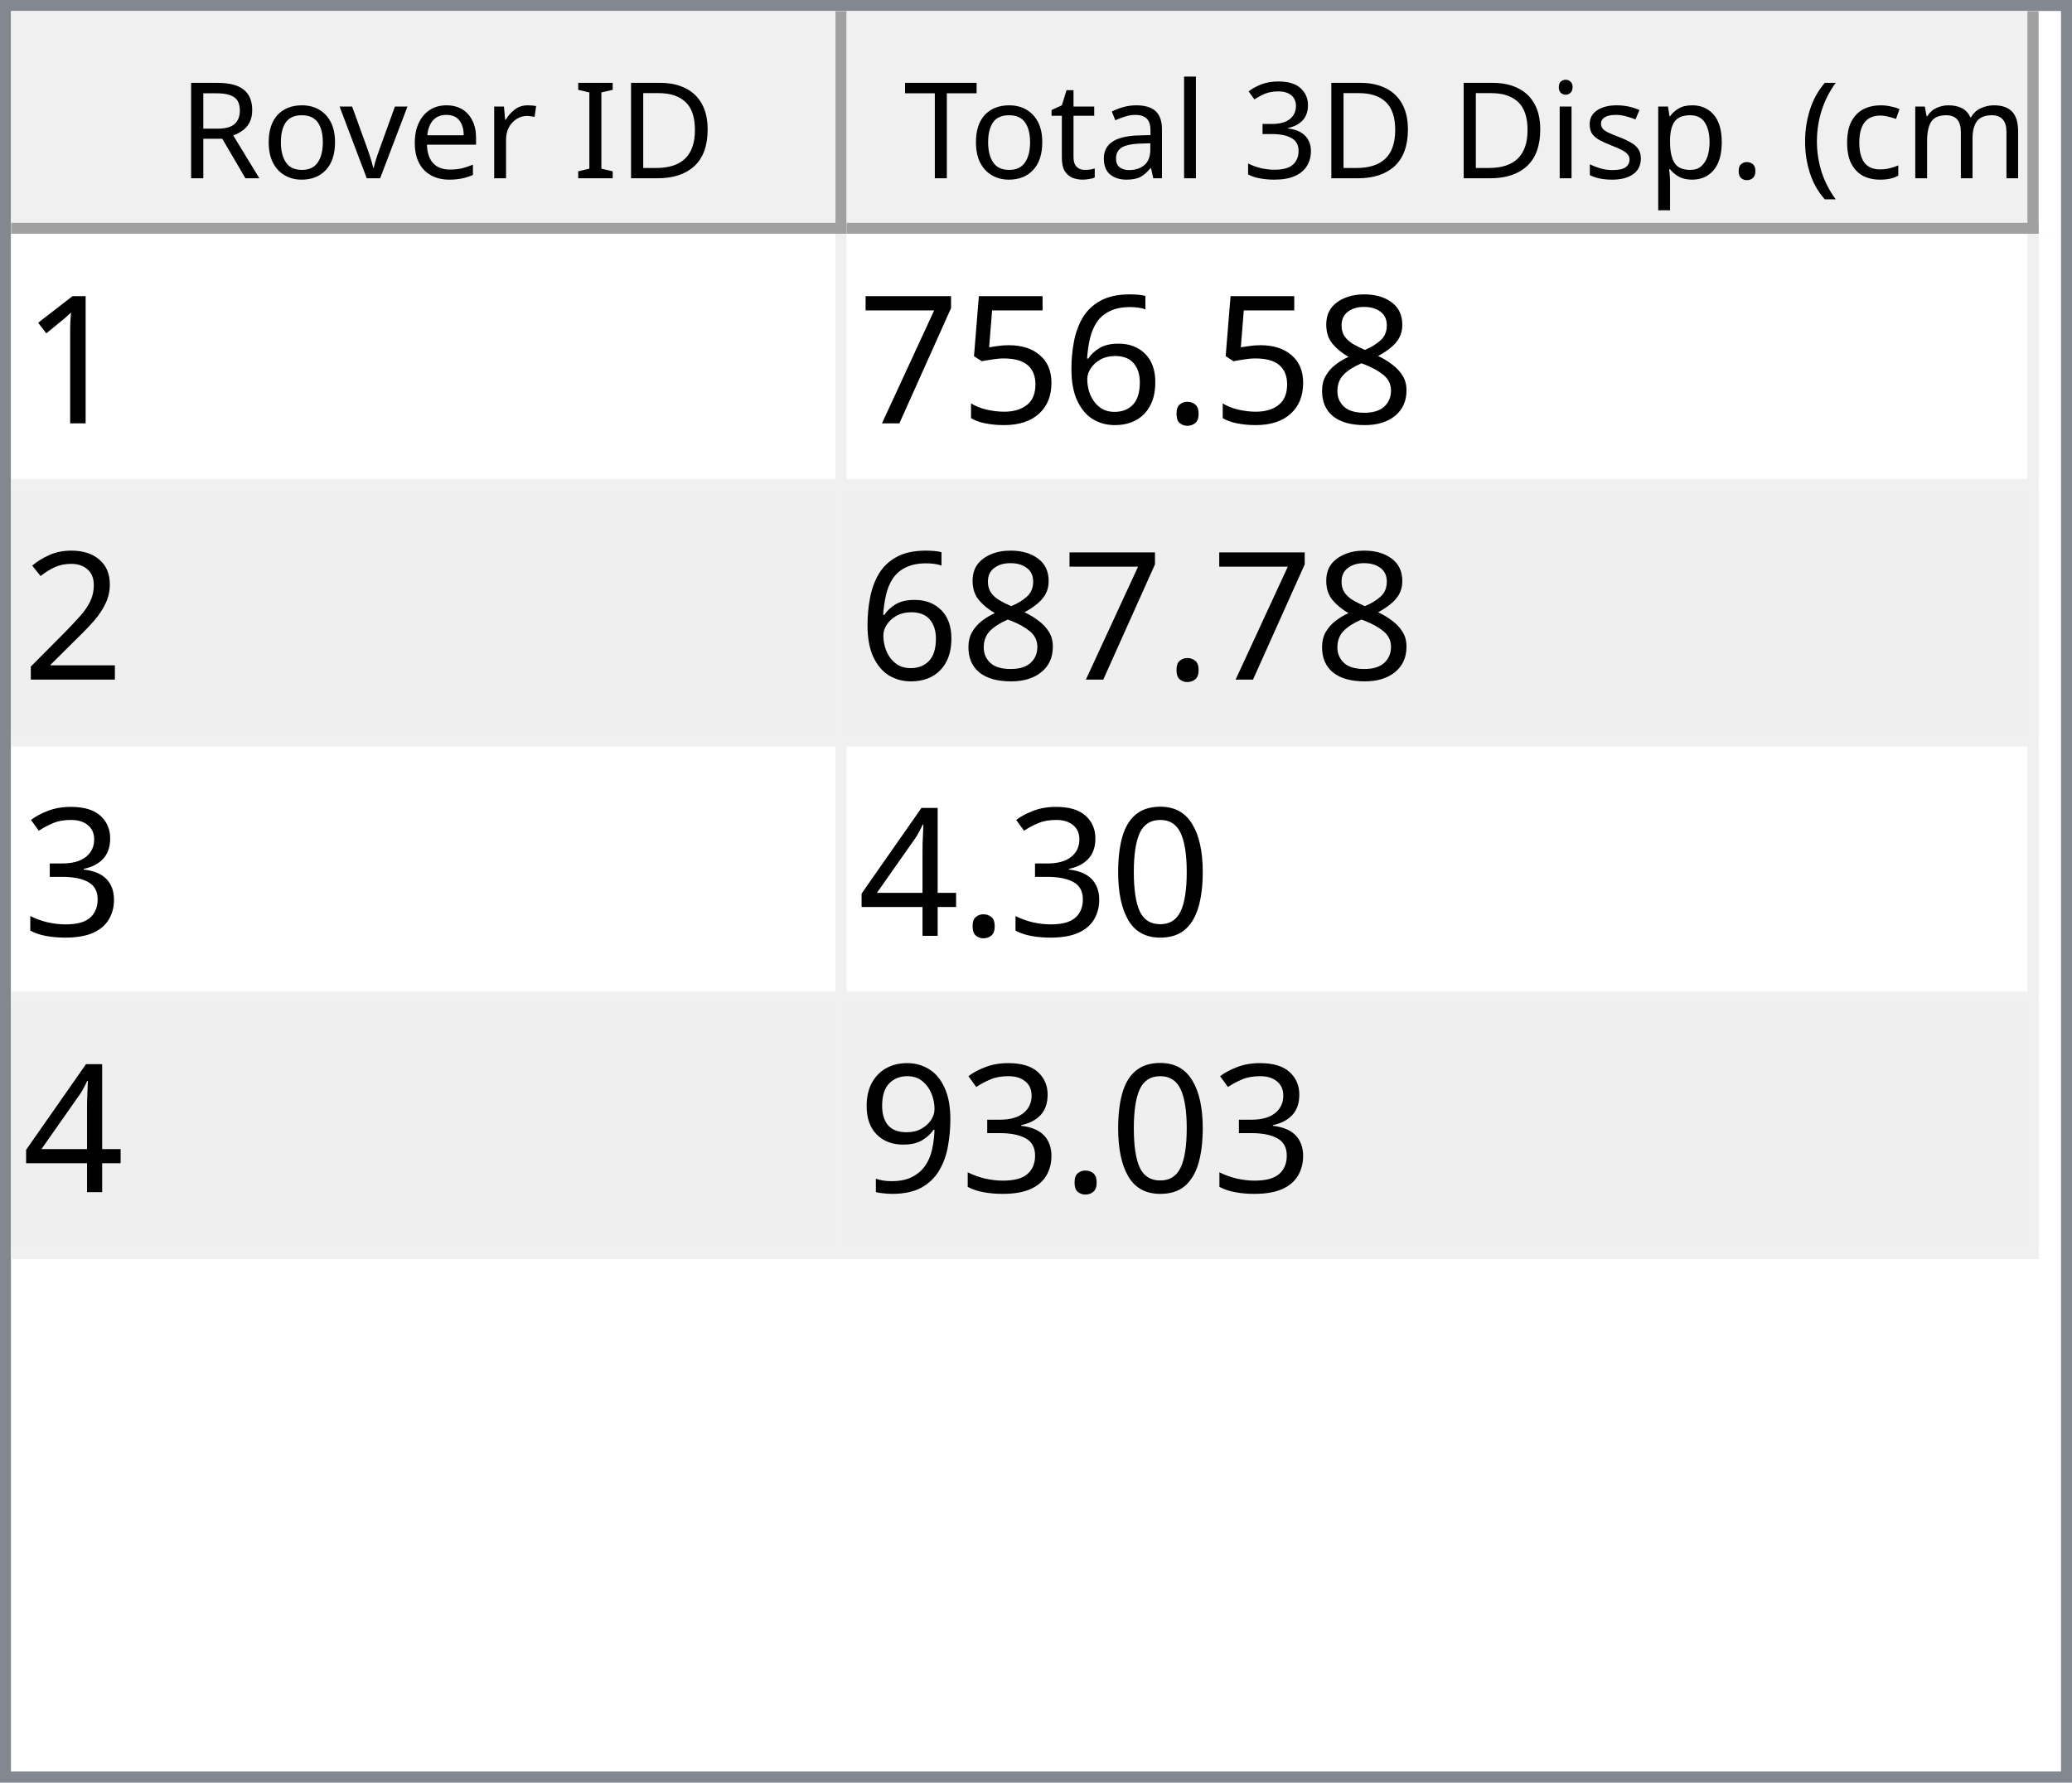
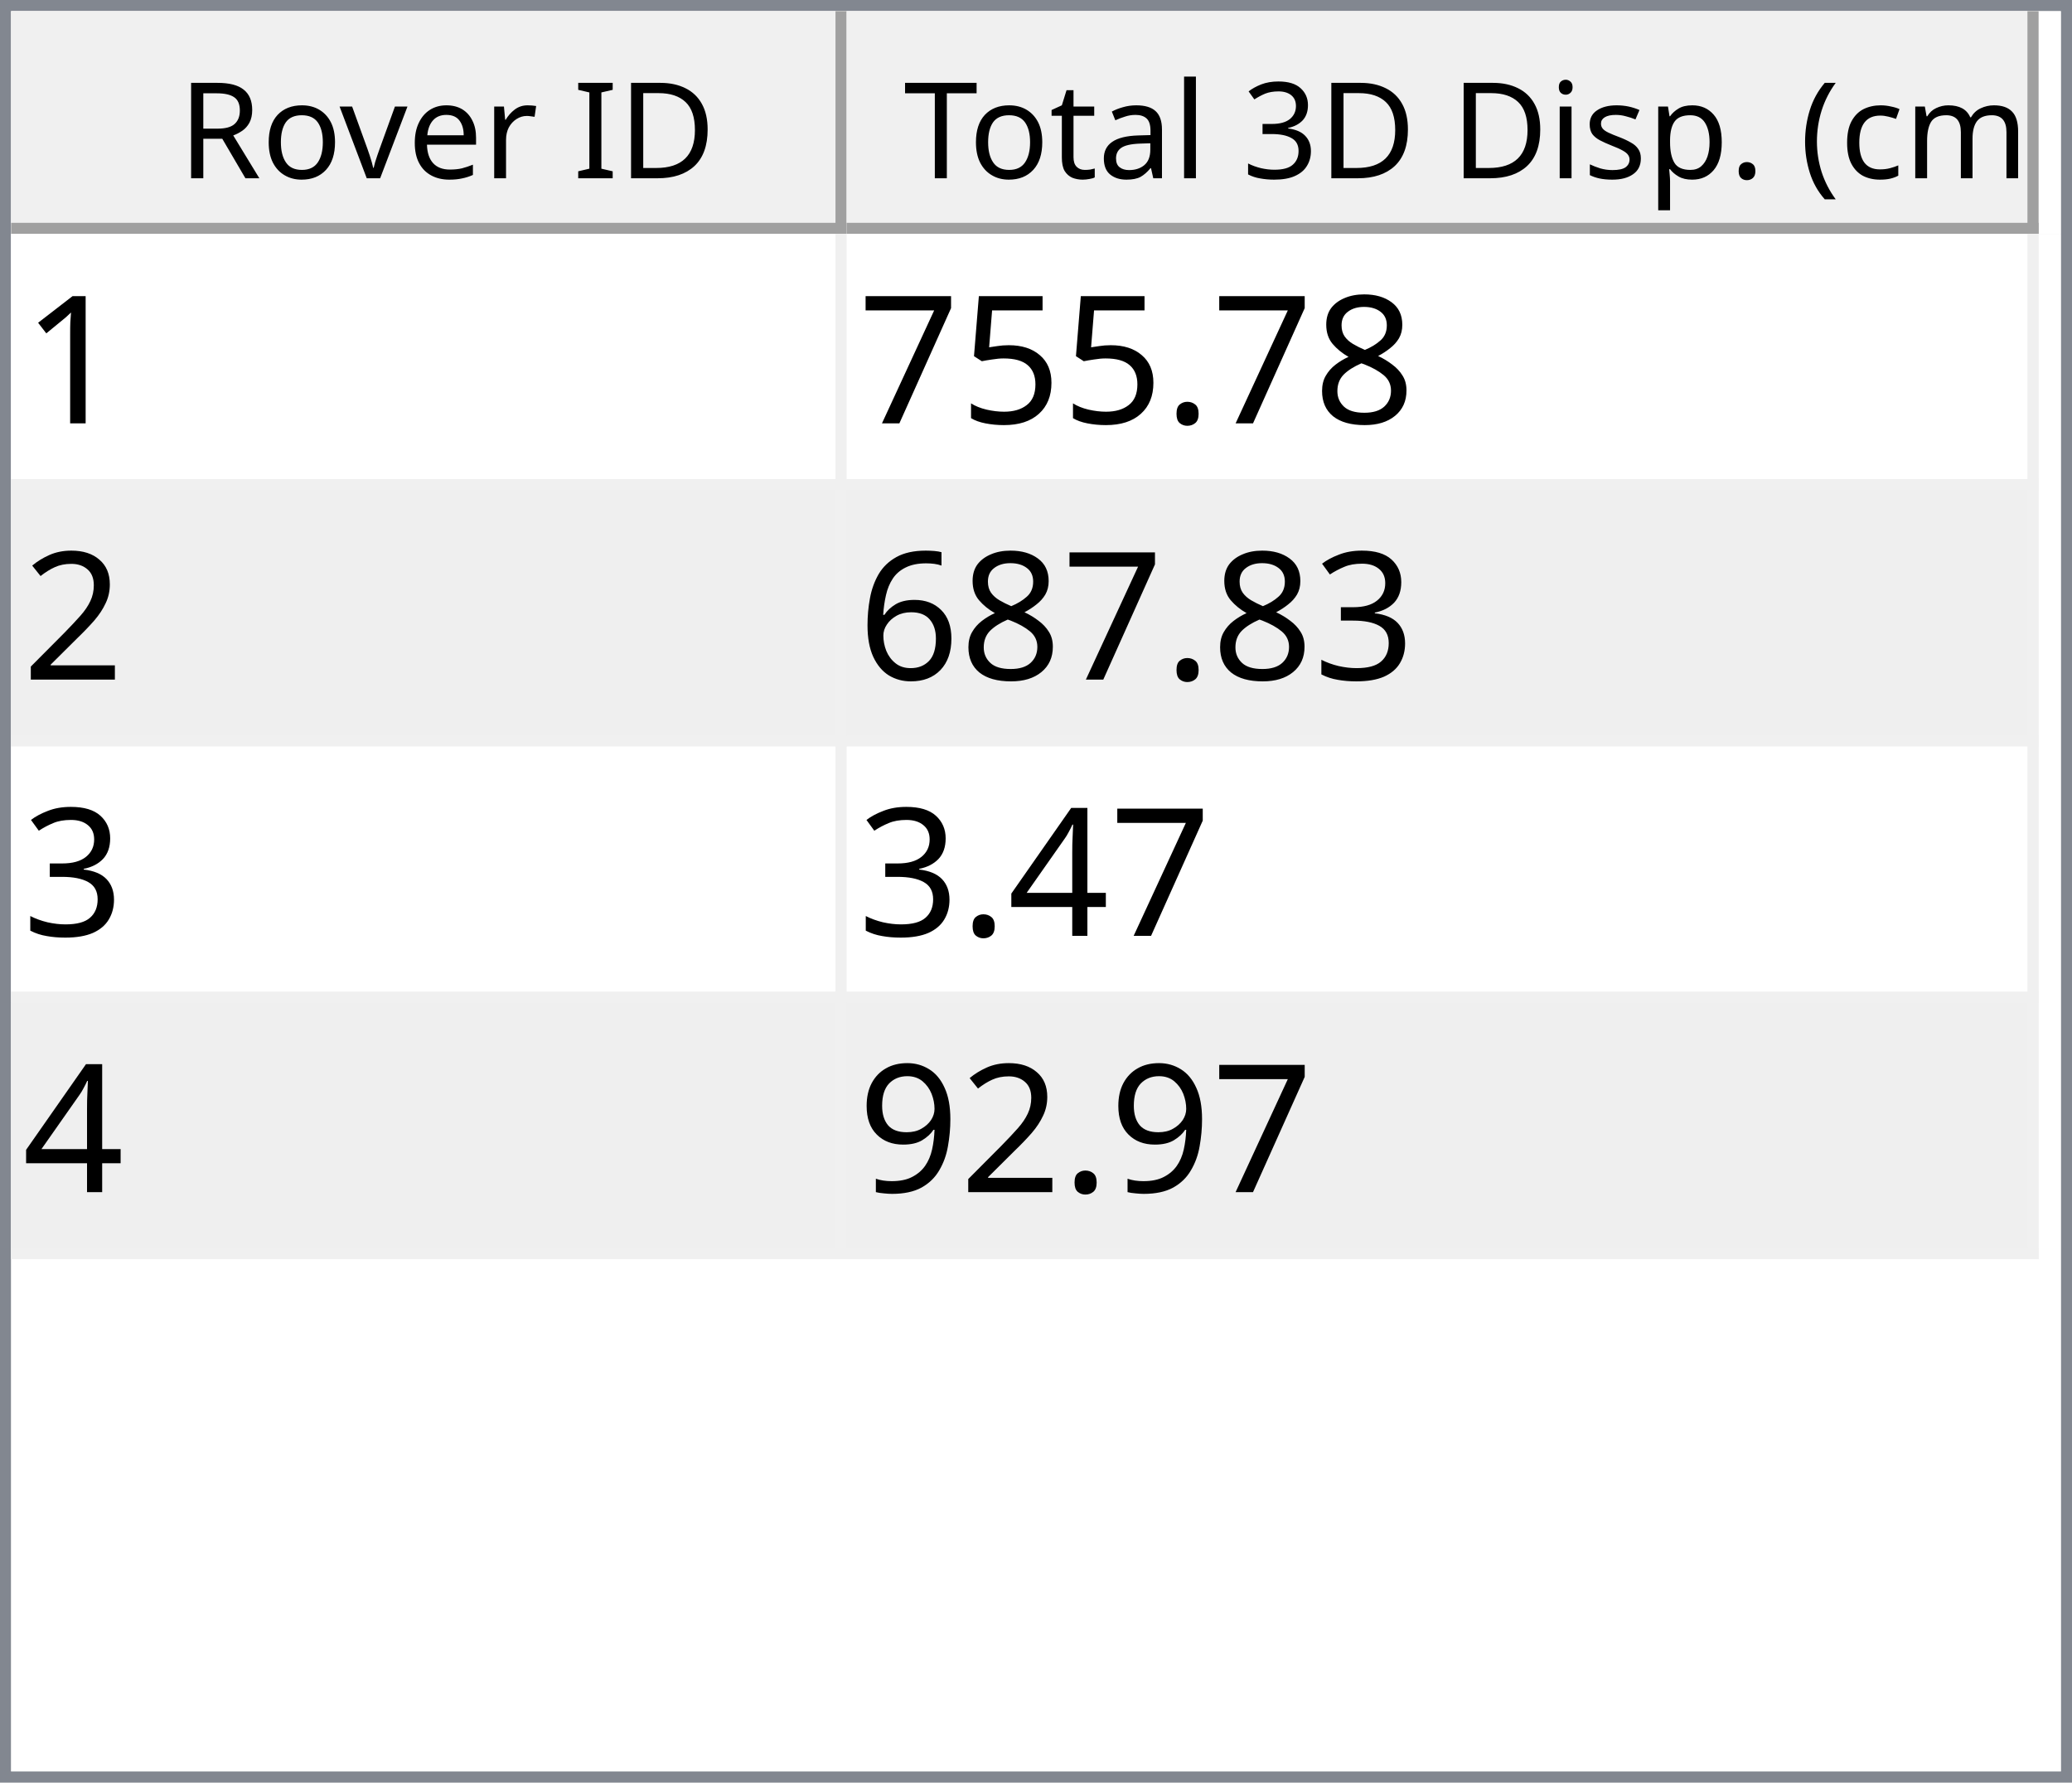
<svg xmlns="http://www.w3.org/2000/svg" style="fill-opacity:1; color-rendering:auto; color-interpolation:auto; text-rendering:auto; stroke:black; stroke-linecap:square; stroke-miterlimit:10; shape-rendering:auto; stroke-opacity:1; fill:black; stroke-dasharray:none; font-weight:normal; stroke-width:1; font-family:'Dialog'; font-style:normal; stroke-linejoin:miter; font-size:12px; stroke-dashoffset:0; image-rendering:auto;" width="186" height="160">
  <defs id="genericDefs" />
  <g>
    <defs id="defs1">
      <clipPath clipPathUnits="userSpaceOnUse" id="clipPath1">
        <path d="M0 0 L186 0 L186 160 L0 160 L0 0 Z" />
      </clipPath>
      <clipPath clipPathUnits="userSpaceOnUse" id="clipPath2">
        <path d="M0 0 L0 160 L186 160 L186 0 Z" />
      </clipPath>
      <clipPath clipPathUnits="userSpaceOnUse" id="clipPath3">
        <path d="M0 0 L0 20 L184 20 L184 0 Z" />
      </clipPath>
      <clipPath clipPathUnits="userSpaceOnUse" id="clipPath4">
        <path d="M0 0 L0 20 L75 20 L75 0 Z" />
      </clipPath>
      <clipPath clipPathUnits="userSpaceOnUse" id="clipPath5">
        <path d="M1 1 L1 19 L74 19 L74 1 Z" />
      </clipPath>
      <clipPath clipPathUnits="userSpaceOnUse" id="clipPath6">
        <path d="M0 0 L0 18 L73 18 L73 0 Z" />
      </clipPath>
      <clipPath clipPathUnits="userSpaceOnUse" id="clipPath7">
        <path d="M-0.5 -0.5 L-0.5 19.5 L74.5 19.5 L74.5 -0.5 Z" />
      </clipPath>
      <clipPath clipPathUnits="userSpaceOnUse" id="clipPath8">
        <path d="M0 0 L0 20 L107 20 L107 0 Z" />
      </clipPath>
      <clipPath clipPathUnits="userSpaceOnUse" id="clipPath9">
        <path d="M1 1 L1 19 L106 19 L106 1 Z" />
      </clipPath>
      <clipPath clipPathUnits="userSpaceOnUse" id="clipPath10">
        <path d="M0 0 L0 18 L105 18 L105 0 Z" />
      </clipPath>
      <clipPath clipPathUnits="userSpaceOnUse" id="clipPath11">
        <path d="M-0.5 -0.5 L-0.5 19.5 L106.5 19.5 L106.5 -0.5 Z" />
      </clipPath>
      <clipPath clipPathUnits="userSpaceOnUse" id="clipPath12">
        <path d="M0 0 L0 138 L184 138 L184 0 Z" />
      </clipPath>
      <clipPath clipPathUnits="userSpaceOnUse" id="clipPath13">
        <path d="M0 0 L0 92 L182 92 L182 0 Z" />
      </clipPath>
      <clipPath clipPathUnits="userSpaceOnUse" id="clipPath14">
        <path d="M-0.5 -0.5 L-0.5 91.5 L181.5 91.5 L181.5 -0.5 Z" />
      </clipPath>
      <clipPath clipPathUnits="userSpaceOnUse" id="clipPath15">
        <path d="M0 0 L0 22 L74 22 L74 0 Z" />
      </clipPath>
      <clipPath clipPathUnits="userSpaceOnUse" id="clipPath16">
        <path d="M0 0 L0 22 L106 22 L106 0 Z" />
      </clipPath>
      <font horiz-adv-x="64.551" id="font1">
        <font-face ascent="107.91" descent="25.098" units-per-em="100" style="font-style:normal; font-family:Segoe UI; font-weight:normal;" />
        <missing-glyph horiz-adv-x="64.551" d="M8.109 0 L8.109 68.266 L56.453 68.266 L56.453 0 L8.109 0 ZM15.328 7.234 L49.219 7.234 L49.219 61.031 L15.328 61.031 L15.328 7.234 Z" />
        <glyph unicode="D" horiz-adv-x="70.117" d="M9.188 0 L9.188 70.016 L28.516 70.016 Q65.531 70.016 65.531 35.891 Q65.531 19.672 55.25 9.836 Q44.969 0 27.734 0 L9.188 0 ZM17.391 62.594 L17.391 7.422 L27.828 7.422 Q41.609 7.422 49.273 14.797 Q56.938 22.172 56.938 35.688 Q56.938 62.594 28.328 62.594 L17.391 62.594 Z" />
        <glyph unicode="I" horiz-adv-x="26.611" d="M17.391 0 L9.188 0 L9.188 70.016 L17.391 70.016 L17.391 0 Z" />
        <glyph unicode=" " horiz-adv-x="27.393" d="" />
        <glyph unicode="r" horiz-adv-x="34.766" d="M34.188 41.891 Q32.078 43.5 28.125 43.5 Q23 43.5 19.555 38.672 Q16.109 33.844 16.109 25.484 L16.109 0 L8.109 0 L8.109 50 L16.109 50 L16.109 39.703 L16.312 39.703 Q18.016 44.969 21.531 47.922 Q25.047 50.875 29.391 50.875 Q32.516 50.875 34.188 50.203 L34.188 41.891 Z" />
        <glyph unicode="e" horiz-adv-x="52.295" d="M48.297 23 L12.984 23 Q13.188 14.656 17.484 10.109 Q21.781 5.562 29.297 5.562 Q37.75 5.562 44.828 11.141 L44.828 3.609 Q38.234 -1.172 27.391 -1.172 Q16.797 -1.172 10.742 5.641 Q4.688 12.453 4.688 24.812 Q4.688 36.469 11.305 43.82 Q17.922 51.172 27.734 51.172 Q37.547 51.172 42.922 44.828 Q48.297 38.484 48.297 27.203 L48.297 23 ZM40.094 29.781 Q40.047 36.719 36.75 40.578 Q33.453 44.438 27.594 44.438 Q21.922 44.438 17.969 40.383 Q14.016 36.328 13.094 29.781 L40.094 29.781 Z" />
        <glyph unicode="v" horiz-adv-x="47.9" d="M47.406 50 L27.484 0 L19.625 0 L0.688 50 L9.469 50 L22.172 13.672 Q23.578 9.672 23.922 6.688 L24.125 6.688 Q24.609 10.453 25.688 13.484 L38.969 50 L47.406 50 Z" />
        <glyph unicode="o" horiz-adv-x="58.594" d="M29 -1.172 Q17.922 -1.172 11.305 5.836 Q4.688 12.844 4.688 24.422 Q4.688 37.016 11.57 44.094 Q18.453 51.172 30.172 51.172 Q41.359 51.172 47.633 44.289 Q53.906 37.406 53.906 25.203 Q53.906 13.234 47.141 6.031 Q40.375 -1.172 29 -1.172 ZM29.594 44.438 Q21.875 44.438 17.383 39.188 Q12.891 33.938 12.891 24.703 Q12.891 15.828 17.43 10.695 Q21.969 5.562 29.594 5.562 Q37.359 5.562 41.531 10.594 Q45.703 15.625 45.703 24.906 Q45.703 34.281 41.531 39.359 Q37.359 44.438 29.594 44.438 Z" />
        <glyph unicode="R" horiz-adv-x="59.814" d="M59.375 0 L49.609 0 L37.891 19.625 Q36.281 22.359 34.766 24.289 Q33.25 26.219 31.664 27.438 Q30.078 28.656 28.25 29.219 Q26.422 29.781 24.125 29.781 L17.391 29.781 L17.391 0 L9.188 0 L9.188 70.016 L30.078 70.016 Q34.672 70.016 38.555 68.867 Q42.438 67.719 45.289 65.375 Q48.141 63.031 49.758 59.547 Q51.375 56.062 51.375 51.375 Q51.375 47.703 50.273 44.656 Q49.172 41.609 47.148 39.211 Q45.125 36.812 42.266 35.133 Q39.406 33.453 35.844 32.516 L35.844 32.328 Q37.594 31.547 38.891 30.547 Q40.188 29.547 41.359 28.18 Q42.531 26.812 43.68 25.078 Q44.828 23.344 46.234 21.047 L59.375 0 ZM17.391 62.594 L17.391 37.203 L28.516 37.203 Q31.594 37.203 34.203 38.133 Q36.812 39.062 38.719 40.797 Q40.625 42.531 41.703 45.047 Q42.781 47.562 42.781 50.688 Q42.781 56.297 39.141 59.445 Q35.5 62.594 28.609 62.594 L17.391 62.594 Z" />
        <glyph unicode=")" horiz-adv-x="30.176" d="M8.297 -15.922 L1.172 -15.922 Q16.406 2.344 16.406 26.812 Q16.406 51.469 1.078 70.016 L8.297 70.016 Q23.531 52.156 23.531 26.703 Q23.531 1.375 8.297 -15.922 Z" />
        <glyph unicode="m" horiz-adv-x="86.133" d="M79.109 0 L71.094 0 L71.094 28.719 Q71.094 37.016 68.531 40.727 Q65.969 44.438 59.906 44.438 Q54.781 44.438 51.195 39.75 Q47.609 35.062 47.609 28.516 L47.609 0 L39.594 0 L39.594 29.688 Q39.594 44.438 28.219 44.438 Q22.953 44.438 19.531 40.016 Q16.109 35.594 16.109 28.516 L16.109 0 L8.109 0 L8.109 50 L16.109 50 L16.109 42.094 L16.312 42.094 Q21.625 51.172 31.844 51.172 Q36.969 51.172 40.773 48.312 Q44.578 45.453 46 40.828 Q51.562 51.172 62.594 51.172 Q79.109 51.172 79.109 30.812 L79.109 0 Z" />
        <glyph unicode="c" horiz-adv-x="46.191" d="M42.188 2.297 Q36.422 -1.172 28.516 -1.172 Q17.828 -1.172 11.258 5.789 Q4.688 12.75 4.688 23.828 Q4.688 36.188 11.766 43.68 Q18.844 51.172 30.672 51.172 Q37.25 51.172 42.281 48.734 L42.281 40.531 Q36.719 44.438 30.375 44.438 Q22.703 44.438 17.797 38.945 Q12.891 33.453 12.891 24.516 Q12.891 15.719 17.508 10.641 Q22.125 5.562 29.891 5.562 Q36.422 5.562 42.188 9.906 L42.188 2.297 Z" />
        <glyph unicode="(" horiz-adv-x="30.176" d="M29.109 -15.922 L21.969 -15.922 Q6.844 1.375 6.844 26.703 Q6.844 52.156 21.969 70.016 L29.203 70.016 Q13.875 51.469 13.875 26.812 Q13.875 2.344 29.109 -15.922 Z" />
        <glyph unicode="." horiz-adv-x="21.68" d="M10.891 -1.078 Q8.641 -1.078 7.055 0.539 Q5.469 2.156 5.469 4.391 Q5.469 6.641 7.055 8.273 Q8.641 9.906 10.891 9.906 Q13.188 9.906 14.797 8.273 Q16.406 6.641 16.406 4.391 Q16.406 2.156 14.797 0.539 Q13.188 -1.078 10.891 -1.078 Z" />
        <glyph unicode="p" horiz-adv-x="58.789" d="M16.312 7.234 L16.109 7.234 L16.109 -23 L8.109 -23 L8.109 50 L16.109 50 L16.109 41.219 L16.312 41.219 Q22.219 51.172 33.594 51.172 Q43.266 51.172 48.688 44.461 Q54.109 37.75 54.109 26.469 Q54.109 13.922 48 6.375 Q41.891 -1.172 31.297 -1.172 Q21.578 -1.172 16.312 7.234 ZM16.109 27.391 L16.109 20.406 Q16.109 14.203 20.141 9.883 Q24.172 5.562 30.375 5.562 Q37.641 5.562 41.773 11.133 Q45.906 16.703 45.906 26.609 Q45.906 34.969 42.047 39.703 Q38.188 44.438 31.594 44.438 Q24.609 44.438 20.359 39.578 Q16.109 34.719 16.109 27.391 Z" />
        <glyph unicode="s" horiz-adv-x="42.432" d="M5.078 1.812 L5.078 10.406 Q11.625 5.562 19.484 5.562 Q30.031 5.562 30.031 12.594 Q30.031 14.594 29.125 15.992 Q28.219 17.391 26.68 18.461 Q25.141 19.531 23.07 20.383 Q21 21.234 18.609 22.172 Q15.281 23.484 12.766 24.828 Q10.25 26.172 8.57 27.859 Q6.891 29.547 6.031 31.695 Q5.172 33.844 5.172 36.719 Q5.172 40.234 6.789 42.945 Q8.406 45.656 11.086 47.484 Q13.766 49.312 17.211 50.242 Q20.656 51.172 24.312 51.172 Q30.812 51.172 35.938 48.922 L35.938 40.828 Q30.422 44.438 23.25 44.438 Q21 44.438 19.195 43.922 Q17.391 43.406 16.094 42.477 Q14.797 41.547 14.086 40.258 Q13.375 38.969 13.375 37.406 Q13.375 35.453 14.086 34.133 Q14.797 32.812 16.164 31.789 Q17.531 30.766 19.484 29.938 Q21.438 29.109 23.922 28.125 Q27.25 26.859 29.883 25.516 Q32.516 24.172 34.375 22.484 Q36.234 20.797 37.234 18.602 Q38.234 16.406 38.234 13.375 Q38.234 9.672 36.602 6.938 Q34.969 4.203 32.234 2.398 Q29.5 0.594 25.93 -0.289 Q22.359 -1.172 18.453 -1.172 Q10.75 -1.172 5.078 1.812 Z" />
        <glyph unicode="i" horiz-adv-x="24.219" d="M12.203 62.703 Q10.062 62.703 8.547 64.164 Q7.031 65.625 7.031 67.875 Q7.031 70.125 8.547 71.609 Q10.062 73.094 12.203 73.094 Q14.406 73.094 15.945 71.609 Q17.484 70.125 17.484 67.875 Q17.484 65.719 15.945 64.211 Q14.406 62.703 12.203 62.703 ZM16.109 0 L8.109 0 L8.109 50 L16.109 50 L16.109 0 Z" />
        <glyph unicode="3" horiz-adv-x="53.906" d="M46.531 19.828 Q46.531 15.094 44.75 11.211 Q42.969 7.328 39.719 4.57 Q36.469 1.812 31.93 0.297 Q27.391 -1.219 21.922 -1.219 Q11.922 -1.219 6 2.594 L6 11.188 Q13.094 5.609 22.219 5.609 Q25.875 5.609 28.828 6.539 Q31.781 7.469 33.906 9.227 Q36.031 10.984 37.18 13.477 Q38.328 15.969 38.328 19.094 Q38.328 32.812 18.797 32.812 L12.984 32.812 L12.984 39.594 L18.5 39.594 Q35.797 39.594 35.797 52.484 Q35.797 64.406 22.609 64.406 Q15.188 64.406 8.688 59.422 L8.688 67.188 Q15.375 71.188 24.609 71.188 Q29 71.188 32.57 69.969 Q36.141 68.75 38.68 66.555 Q41.219 64.359 42.609 61.281 Q44 58.203 44 54.5 Q44 40.672 30.031 36.719 L30.031 36.531 Q33.594 36.141 36.625 34.797 Q39.656 33.453 41.852 31.305 Q44.047 29.156 45.289 26.25 Q46.531 23.344 46.531 19.828 Z" />
        <glyph unicode="l" horiz-adv-x="24.219" d="M16.109 0 L8.109 0 L8.109 74.031 L16.109 74.031 L16.109 0 Z" />
        <glyph unicode="a" horiz-adv-x="50.879" d="M43.891 0 L35.891 0 L35.891 7.812 L35.688 7.812 Q30.469 -1.172 20.312 -1.172 Q12.844 -1.172 8.617 2.781 Q4.391 6.734 4.391 13.281 Q4.391 27.297 20.906 29.594 L35.891 31.688 Q35.891 44.438 25.594 44.438 Q16.547 44.438 9.281 38.281 L9.281 46.484 Q16.656 51.172 26.266 51.172 Q43.891 51.172 43.891 32.516 L43.891 0 ZM35.891 25.297 L23.828 23.641 Q18.266 22.859 15.43 20.875 Q12.594 18.891 12.594 13.875 Q12.594 10.203 15.211 7.883 Q17.828 5.562 22.172 5.562 Q28.125 5.562 32.008 9.742 Q35.891 13.922 35.891 20.312 L35.891 25.297 Z" />
        <glyph unicode="t" horiz-adv-x="33.887" d="M31.297 0.484 Q28.469 -1.078 23.828 -1.078 Q10.688 -1.078 10.688 13.578 L10.688 43.172 L2.094 43.172 L2.094 50 L10.688 50 L10.688 62.203 L18.703 64.797 L18.703 50 L31.297 50 L31.297 43.172 L18.703 43.172 L18.703 14.984 Q18.703 9.969 20.414 7.82 Q22.125 5.672 26.078 5.672 Q29.109 5.672 31.297 7.328 L31.297 0.484 Z" />
        <glyph unicode="T" horiz-adv-x="52.393" d="M50.594 62.594 L30.375 62.594 L30.375 0 L22.172 0 L22.172 62.594 L2 62.594 L2 70.016 L50.594 70.016 L50.594 62.594 Z" />
      </font>
      <font horiz-adv-x="75.0" id="font2">
        <font-face ascent="100.537" descent="21.973" units-per-em="100" style="font-style:normal; font-family:sans-serif; font-weight:normal;" />
        <missing-glyph horiz-adv-x="75.0" d="M12.5 0 L12.5 62.5 L62.5 62.5 L62.5 0 L12.5 0 ZM14.062 1.562 L60.938 1.562 L60.938 60.938 L14.062 60.938 L14.062 1.562 Z" />
        <glyph unicode="1" horiz-adv-x="55.615" d="M37.25 0 L28.469 0 L28.469 56 Q25.297 52.984 20.141 49.953 Q14.984 46.922 10.891 45.406 L10.891 53.906 Q18.266 57.375 23.781 62.305 Q29.297 67.234 31.594 71.875 L37.25 71.875 L37.25 0 Z" />
        <glyph unicode="8" horiz-adv-x="55.615" d="M17.672 38.812 Q12.203 40.828 9.57 44.539 Q6.938 48.25 6.938 53.422 Q6.938 61.234 12.555 66.555 Q18.172 71.875 27.484 71.875 Q36.859 71.875 42.578 66.43 Q48.297 60.984 48.297 53.172 Q48.297 48.188 45.68 44.508 Q43.062 40.828 37.75 38.812 Q44.344 36.672 47.781 31.883 Q51.219 27.094 51.219 20.453 Q51.219 11.281 44.727 5.031 Q38.234 -1.219 27.641 -1.219 Q17.047 -1.219 10.547 5.055 Q4.047 11.328 4.047 20.703 Q4.047 27.688 7.594 32.398 Q11.141 37.109 17.672 38.812 ZM15.922 53.719 Q15.922 48.641 19.195 45.414 Q22.469 42.188 27.688 42.188 Q32.766 42.188 36.016 45.383 Q39.266 48.578 39.266 53.219 Q39.266 58.062 35.914 61.359 Q32.562 64.656 27.594 64.656 Q22.562 64.656 19.242 61.43 Q15.922 58.203 15.922 53.719 ZM13.094 20.656 Q13.094 16.891 14.875 13.375 Q16.656 9.859 20.172 7.93 Q23.688 6 27.734 6 Q34.031 6 38.133 10.055 Q42.234 14.109 42.234 20.359 Q42.234 26.703 38.016 30.859 Q33.797 35.016 27.438 35.016 Q21.234 35.016 17.164 30.914 Q13.094 26.812 13.094 20.656 Z" />
        <glyph unicode="." horiz-adv-x="27.783" d="M9.078 0 L9.078 10.016 L19.094 10.016 L19.094 0 L9.078 0 Z" />
-         <glyph unicode="6" horiz-adv-x="55.615" d="M49.75 54.047 L41.016 53.375 Q39.844 58.547 37.703 60.891 Q34.125 64.656 28.906 64.656 Q24.703 64.656 21.531 62.312 Q17.391 59.281 14.992 53.469 Q12.594 47.656 12.5 36.922 Q15.672 41.75 20.266 44.094 Q24.859 46.438 29.891 46.438 Q38.672 46.438 44.852 39.969 Q51.031 33.5 51.031 23.25 Q51.031 16.5 48.125 10.719 Q45.219 4.938 40.141 1.859 Q35.062 -1.219 28.609 -1.219 Q17.625 -1.219 10.695 6.859 Q3.766 14.938 3.766 33.5 Q3.766 54.25 11.422 63.672 Q18.109 71.875 29.438 71.875 Q37.891 71.875 43.289 67.141 Q48.688 62.406 49.75 54.047 ZM13.875 23.188 Q13.875 18.656 15.797 14.508 Q17.719 10.359 21.188 8.18 Q24.656 6 28.469 6 Q34.031 6 38.039 10.492 Q42.047 14.984 42.047 22.703 Q42.047 30.125 38.086 34.398 Q34.125 38.672 28.125 38.672 Q22.172 38.672 18.023 34.398 Q13.875 30.125 13.875 23.188 Z" />
        <glyph unicode="5" horiz-adv-x="55.615" d="M4.156 18.75 L13.375 19.531 Q14.406 12.797 18.141 9.398 Q21.875 6 27.156 6 Q33.5 6 37.891 10.789 Q42.281 15.578 42.281 23.484 Q42.281 31 38.062 35.352 Q33.844 39.703 27 39.703 Q22.75 39.703 19.336 37.773 Q15.922 35.844 13.969 32.766 L5.719 33.844 L12.641 70.609 L48.25 70.609 L48.25 62.203 L19.672 62.203 L15.828 42.969 Q22.266 47.469 29.344 47.469 Q38.719 47.469 45.164 40.969 Q51.609 34.469 51.609 24.266 Q51.609 14.547 45.953 7.469 Q39.062 -1.219 27.156 -1.219 Q17.391 -1.219 11.211 4.25 Q5.031 9.719 4.156 18.75 Z" />
        <glyph unicode="7" horiz-adv-x="55.615" d="M4.734 62.203 L4.734 70.656 L51.078 70.656 L51.078 63.812 Q44.234 56.547 37.523 44.484 Q30.812 32.422 27.156 19.672 Q24.516 10.688 23.781 0 L14.75 0 Q14.891 8.453 18.062 20.414 Q21.234 32.375 27.172 43.484 Q33.109 54.594 39.797 62.203 L4.734 62.203 Z" />
        <glyph unicode="2" horiz-adv-x="55.615" d="M50.344 8.453 L50.344 0 L3.031 0 Q2.938 3.172 4.047 6.109 Q5.859 10.938 9.836 15.625 Q13.812 20.312 21.344 26.469 Q33.016 36.031 37.117 41.625 Q41.219 47.219 41.219 52.203 Q41.219 57.422 37.477 61.008 Q33.734 64.594 27.734 64.594 Q21.391 64.594 17.578 60.789 Q13.766 56.984 13.719 50.25 L4.688 51.172 Q5.609 61.281 11.664 66.578 Q17.719 71.875 27.938 71.875 Q38.234 71.875 44.242 66.164 Q50.25 60.453 50.25 52 Q50.25 47.703 48.492 43.555 Q46.734 39.406 42.656 34.812 Q38.578 30.219 29.109 22.219 Q21.188 15.578 18.945 13.211 Q16.703 10.844 15.234 8.453 L50.344 8.453 Z" />
        <glyph unicode="3" horiz-adv-x="55.615" d="M4.203 18.891 L12.984 20.062 Q14.5 12.594 18.141 9.297 Q21.781 6 27 6 Q33.203 6 37.477 10.297 Q41.75 14.594 41.75 20.953 Q41.75 27 37.797 30.93 Q33.844 34.859 27.734 34.859 Q25.25 34.859 21.531 33.891 L22.516 41.609 Q23.391 41.5 23.922 41.5 Q29.547 41.5 34.039 44.43 Q38.531 47.359 38.531 53.469 Q38.531 58.297 35.258 61.477 Q31.984 64.656 26.812 64.656 Q21.688 64.656 18.266 61.43 Q14.844 58.203 13.875 51.766 L5.078 53.328 Q6.688 62.156 12.398 67.016 Q18.109 71.875 26.609 71.875 Q32.469 71.875 37.398 69.359 Q42.328 66.844 44.945 62.5 Q47.562 58.156 47.562 53.266 Q47.562 48.641 45.07 44.828 Q42.578 41.016 37.703 38.766 Q44.047 37.312 47.562 32.695 Q51.078 28.078 51.078 21.141 Q51.078 11.766 44.242 5.25 Q37.406 -1.266 26.953 -1.266 Q17.531 -1.266 11.305 4.352 Q5.078 9.969 4.203 18.891 Z" />
-         <glyph unicode="0" horiz-adv-x="55.615" d="M4.156 35.297 Q4.156 48 6.766 55.742 Q9.375 63.484 14.523 67.68 Q19.672 71.875 27.484 71.875 Q33.25 71.875 37.594 69.555 Q41.938 67.234 44.773 62.867 Q47.609 58.5 49.219 52.227 Q50.828 45.953 50.828 35.297 Q50.828 22.703 48.242 14.969 Q45.656 7.234 40.508 3.008 Q35.359 -1.219 27.484 -1.219 Q17.141 -1.219 11.234 6.203 Q4.156 15.141 4.156 35.297 ZM13.188 35.297 Q13.188 17.672 17.312 11.836 Q21.438 6 27.484 6 Q33.547 6 37.672 11.859 Q41.797 17.719 41.797 35.297 Q41.797 52.984 37.672 58.789 Q33.547 64.594 27.391 64.594 Q21.344 64.594 17.719 59.469 Q13.188 52.938 13.188 35.297 Z" />
+         <glyph unicode="6" horiz-adv-x="55.615" d="M49.75 54.047 L41.016 53.375 Q39.844 58.547 37.703 60.891 Q34.125 64.656 28.906 64.656 Q24.703 64.656 21.531 62.312 Q17.391 59.281 14.992 53.469 Q12.594 47.656 12.5 36.922 Q15.672 41.75 20.266 44.094 Q24.859 46.438 29.891 46.438 Q38.672 46.438 44.852 39.969 Q51.031 33.5 51.031 23.25 Q51.031 16.5 48.125 10.719 Q45.219 4.938 40.141 1.859 Q35.062 -1.219 28.609 -1.219 Q17.625 -1.219 10.695 6.859 Q3.766 14.938 3.766 33.5 Q3.766 54.25 11.422 63.672 Q18.109 71.875 29.438 71.875 Q37.891 71.875 43.289 67.141 Q48.688 62.406 49.75 54.047 ZM13.875 23.188 Q13.875 18.656 15.797 14.508 Q17.719 10.359 21.188 8.18 Q24.656 6 28.469 6 Q34.031 6 38.039 10.492 Q42.047 14.984 42.047 22.703 Q42.047 30.125 38.086 34.398 Q34.125 38.672 28.125 38.672 Q22.172 38.672 18.023 34.398 Q13.875 30.125 13.875 23.188 Z" />
        <glyph unicode="4" horiz-adv-x="55.615" d="M32.328 0 L32.328 17.141 L1.266 17.141 L1.266 25.203 L33.938 71.578 L41.109 71.578 L41.109 25.203 L50.781 25.203 L50.781 17.141 L41.109 17.141 L41.109 0 L32.328 0 ZM32.328 25.203 L32.328 57.469 L9.906 25.203 L32.328 25.203 Z" />
        <glyph unicode="9" horiz-adv-x="55.615" d="M5.469 16.547 L13.922 17.328 Q14.984 11.375 18.016 8.688 Q21.047 6 25.781 6 Q29.828 6 32.883 7.859 Q35.938 9.719 37.891 12.82 Q39.844 15.922 41.164 21.195 Q42.484 26.469 42.484 31.938 Q42.484 32.516 42.438 33.688 Q39.797 29.5 35.234 26.883 Q30.672 24.266 25.344 24.266 Q16.453 24.266 10.305 30.711 Q4.156 37.156 4.156 47.703 Q4.156 58.594 10.578 65.234 Q17 71.875 26.656 71.875 Q33.641 71.875 39.43 68.117 Q45.219 64.359 48.219 57.398 Q51.219 50.438 51.219 37.25 Q51.219 23.531 48.242 15.406 Q45.266 7.281 39.383 3.031 Q33.5 -1.219 25.594 -1.219 Q17.188 -1.219 11.867 3.445 Q6.547 8.109 5.469 16.547 ZM41.453 48.141 Q41.453 55.719 37.43 60.156 Q33.406 64.594 27.734 64.594 Q21.875 64.594 17.531 59.812 Q13.188 55.031 13.188 47.406 Q13.188 40.578 17.312 36.305 Q21.438 32.031 27.484 32.031 Q33.594 32.031 37.523 36.305 Q41.453 40.578 41.453 48.141 Z" />
      </font>
    </defs>
    <g style="fill:white; stroke:white;">
      <rect x="0" y="0" width="186" style="clip-path:url(#clipPath1); stroke:none;" height="160" />
    </g>
    <g style="fill:white; text-rendering:optimizeSpeed; color-rendering:optimizeSpeed; image-rendering:optimizeSpeed; shape-rendering:crispEdges; stroke:white; color-interpolation:sRGB;">
      <rect x="0" width="186" height="160" y="0" style="stroke:none;" />
      <path style="stroke:none;" d="M0 160 L186 160 L186 0 L0 0 Z" />
    </g>
    <g style="fill:rgb(240,240,240); font-family:'Segoe UI'; stroke:rgb(240,240,240);">
      <rect x="0" y="0" width="186" style="clip-path:url(#clipPath2); stroke:none;" height="160" />
    </g>
    <g style="fill:rgb(130,135,144); font-family:'Segoe UI'; stroke:rgb(130,135,144);">
      <path d="M0 0 L186 0 L186 160 L0 160 L0 0 ZM1 1 L185 1 L185 159 L1 159 L1 1 Z" style="fill-rule:evenodd; clip-path:url(#clipPath2); stroke:none;" />
    </g>
    <g style="fill:white; font-family:'Segoe UI'; stroke:white;" transform="translate(1,1)">
      <rect x="0" y="0" width="184" style="clip-path:url(#clipPath3); stroke:none;" height="20" />
    </g>
    <g style="fill:rgb(240,240,240); font-family:'Segoe UI'; stroke:rgb(240,240,240);" transform="translate(1,1)">
      <rect x="0" y="0" width="75" style="clip-path:url(#clipPath4); stroke:none;" height="20" />
    </g>
    <g style="font-family:'Segoe UI';" transform="translate(2,2)">
      <text x="14" xml:space="preserve" y="14" style="clip-path:url(#clipPath6); stroke:none;">Rover ID</text>
    </g>
    <g style="fill:rgb(160,160,160); font-family:'Segoe UI'; stroke:rgb(160,160,160); stroke-linejoin:bevel;" transform="translate(1.5,1.5)">
      <line x1="74" x2="74" y1="0" style="fill:none; clip-path:url(#clipPath7);" y2="19" />
    </g>
    <g style="fill:rgb(160,160,160); font-family:'Segoe UI'; stroke:rgb(160,160,160); stroke-linejoin:bevel;" transform="matrix(1,0,0,1,1,1) translate(0.5,0.5)">
      <line x1="0" x2="74" y1="19" style="fill:none; clip-path:url(#clipPath7);" y2="19" />
    </g>
    <g style="fill:rgb(240,240,240); font-family:'Segoe UI'; stroke:rgb(240,240,240);" transform="translate(76,1)">
      <rect x="0" y="0" width="107" style="clip-path:url(#clipPath8); stroke:none;" height="20" />
    </g>
    <g style="font-family:'Segoe UI';" transform="translate(77,2)">
      <text x="1" xml:space="preserve" y="14" style="clip-path:url(#clipPath10); stroke:none;"> Total 3D Disp. (cm)</text>
    </g>
    <g style="fill:rgb(160,160,160); font-family:'Segoe UI'; stroke:rgb(160,160,160); stroke-linejoin:bevel;" transform="translate(76.5,1.5)">
      <line x1="106" x2="106" y1="0" style="fill:none; clip-path:url(#clipPath11);" y2="19" />
    </g>
    <g style="fill:rgb(160,160,160); font-family:'Segoe UI'; stroke:rgb(160,160,160); stroke-linejoin:bevel;" transform="matrix(1,0,0,1,76,1) translate(0.5,0.5)">
      <line x1="0" x2="106" y1="19" style="fill:none; clip-path:url(#clipPath11);" y2="19" />
    </g>
    <g style="fill:white; font-family:'Segoe UI'; stroke:white;" transform="translate(1,21)">
      <rect x="0" y="0" width="184" style="clip-path:url(#clipPath12); stroke:none;" height="138" />
    </g>
    <g style="fill:rgb(240,240,240); font-size:16px; font-family:sans-serif; stroke:rgb(240,240,240);" transform="translate(1,21)">
      <rect x="0" y="0" width="182" style="clip-path:url(#clipPath13); stroke:none;" height="92" />
      <line transform="translate(0.5,0.5)" x1="0" x2="181" y1="22" style="clip-path:url(#clipPath14); fill:none; stroke-linejoin:bevel;" y2="22" />
    </g>
    <g transform="matrix(1,0,0,1,1,21) translate(0.5,0.5)" style="fill:rgb(240,240,240); font-size:16px; font-family:sans-serif; stroke:rgb(240,240,240); stroke-linejoin:bevel;">
      <line x1="0" x2="181" y1="45" style="fill:none; clip-path:url(#clipPath14);" y2="45" />
    </g>
    <g transform="matrix(1,0,0,1,1,21) translate(0.5,0.5)" style="fill:rgb(240,240,240); font-size:16px; font-family:sans-serif; stroke:rgb(240,240,240); stroke-linejoin:bevel;">
      <line x1="0" x2="181" y1="68" style="fill:none; clip-path:url(#clipPath14);" y2="68" />
    </g>
    <g transform="matrix(1,0,0,1,1,21) translate(0.5,0.5)" style="fill:rgb(240,240,240); font-size:16px; font-family:sans-serif; stroke:rgb(240,240,240); stroke-linejoin:bevel;">
      <line x1="0" x2="181" y1="91" style="fill:none; clip-path:url(#clipPath14);" y2="91" />
    </g>
    <g transform="matrix(1,0,0,1,1,21) translate(0.5,0.5)" style="fill:rgb(240,240,240); font-size:16px; font-family:sans-serif; stroke:rgb(240,240,240); stroke-linejoin:bevel;">
      <line x1="74" x2="74" y1="0" style="fill:none; clip-path:url(#clipPath14);" y2="91" />
    </g>
    <g transform="matrix(1,0,0,1,1,21) translate(0.5,0.5)" style="fill:rgb(240,240,240); font-size:16px; font-family:sans-serif; stroke:rgb(240,240,240); stroke-linejoin:bevel;">
      <line x1="181" x2="181" y1="0" style="fill:none; clip-path:url(#clipPath14);" y2="91" />
    </g>
    <g style="fill:white; font-size:16px; font-family:sans-serif; stroke:white;" transform="matrix(1,0,0,1,1,21)">
      <rect x="0" y="0" width="74" style="clip-path:url(#clipPath15); stroke:none;" height="22" />
      <text x="1" y="17" style="fill:black; clip-path:url(#clipPath15); stroke:none;" xml:space="preserve">1</text>
    </g>
    <g style="fill:white; font-size:16px; font-family:sans-serif; stroke:white;" transform="matrix(1,0,0,1,1,21) translate(75,0)">
      <rect x="0" y="0" width="106" style="clip-path:url(#clipPath16); stroke:none;" height="22" />
-       <text x="1" y="17" style="fill:black; clip-path:url(#clipPath16); stroke:none;" xml:space="preserve">756.58</text>
+       <text x="1" y="17" style="fill:black; clip-path:url(#clipPath16); stroke:none;" xml:space="preserve">755.78</text>
    </g>
    <g style="fill:rgb(239,239,239); font-size:16px; font-family:sans-serif; stroke:rgb(239,239,239);" transform="matrix(1,0,0,1,1,21) translate(0,23)">
      <rect x="0" y="0" width="74" style="clip-path:url(#clipPath15); stroke:none;" height="22" />
      <text x="1" y="17" style="fill:black; clip-path:url(#clipPath15); stroke:none;" xml:space="preserve">2</text>
    </g>
    <g style="fill:rgb(239,239,239); font-size:16px; font-family:sans-serif; stroke:rgb(239,239,239);" transform="matrix(1,0,0,1,1,21) translate(75,23)">
      <rect x="0" y="0" width="106" style="clip-path:url(#clipPath16); stroke:none;" height="22" />
-       <text x="1" y="17" style="fill:black; clip-path:url(#clipPath16); stroke:none;" xml:space="preserve">687.78</text>
+       <text x="1" y="17" style="fill:black; clip-path:url(#clipPath16); stroke:none;" xml:space="preserve">687.83</text>
    </g>
    <g style="fill:white; font-size:16px; font-family:sans-serif; stroke:white;" transform="matrix(1,0,0,1,1,21) translate(0,46)">
      <rect x="0" y="0" width="74" style="clip-path:url(#clipPath15); stroke:none;" height="22" />
      <text x="1" y="17" style="fill:black; clip-path:url(#clipPath15); stroke:none;" xml:space="preserve">3</text>
    </g>
    <g style="fill:white; font-size:16px; font-family:sans-serif; stroke:white;" transform="matrix(1,0,0,1,1,21) translate(75,46)">
      <rect x="0" y="0" width="106" style="clip-path:url(#clipPath16); stroke:none;" height="22" />
-       <text x="1" y="17" style="fill:black; clip-path:url(#clipPath16); stroke:none;" xml:space="preserve">4.30</text>
+       <text x="1" y="17" style="fill:black; clip-path:url(#clipPath16); stroke:none;" xml:space="preserve">3.47</text>
    </g>
    <g style="fill:rgb(239,239,239); font-size:16px; font-family:sans-serif; stroke:rgb(239,239,239);" transform="matrix(1,0,0,1,1,21) translate(0,69)">
      <rect x="0" y="0" width="74" style="clip-path:url(#clipPath15); stroke:none;" height="22" />
      <text x="1" y="17" style="fill:black; clip-path:url(#clipPath15); stroke:none;" xml:space="preserve">4</text>
    </g>
    <g style="fill:rgb(239,239,239); font-size:16px; font-family:sans-serif; stroke:rgb(239,239,239);" transform="matrix(1,0,0,1,1,21) translate(75,69)">
      <rect x="0" y="0" width="106" style="clip-path:url(#clipPath16); stroke:none;" height="22" />
-       <text x="1" y="17" style="fill:black; clip-path:url(#clipPath16); stroke:none;" xml:space="preserve">93.03</text>
+       <text x="1" y="17" style="fill:black; clip-path:url(#clipPath16); stroke:none;" xml:space="preserve">92.97</text>
    </g>
  </g>
</svg>
